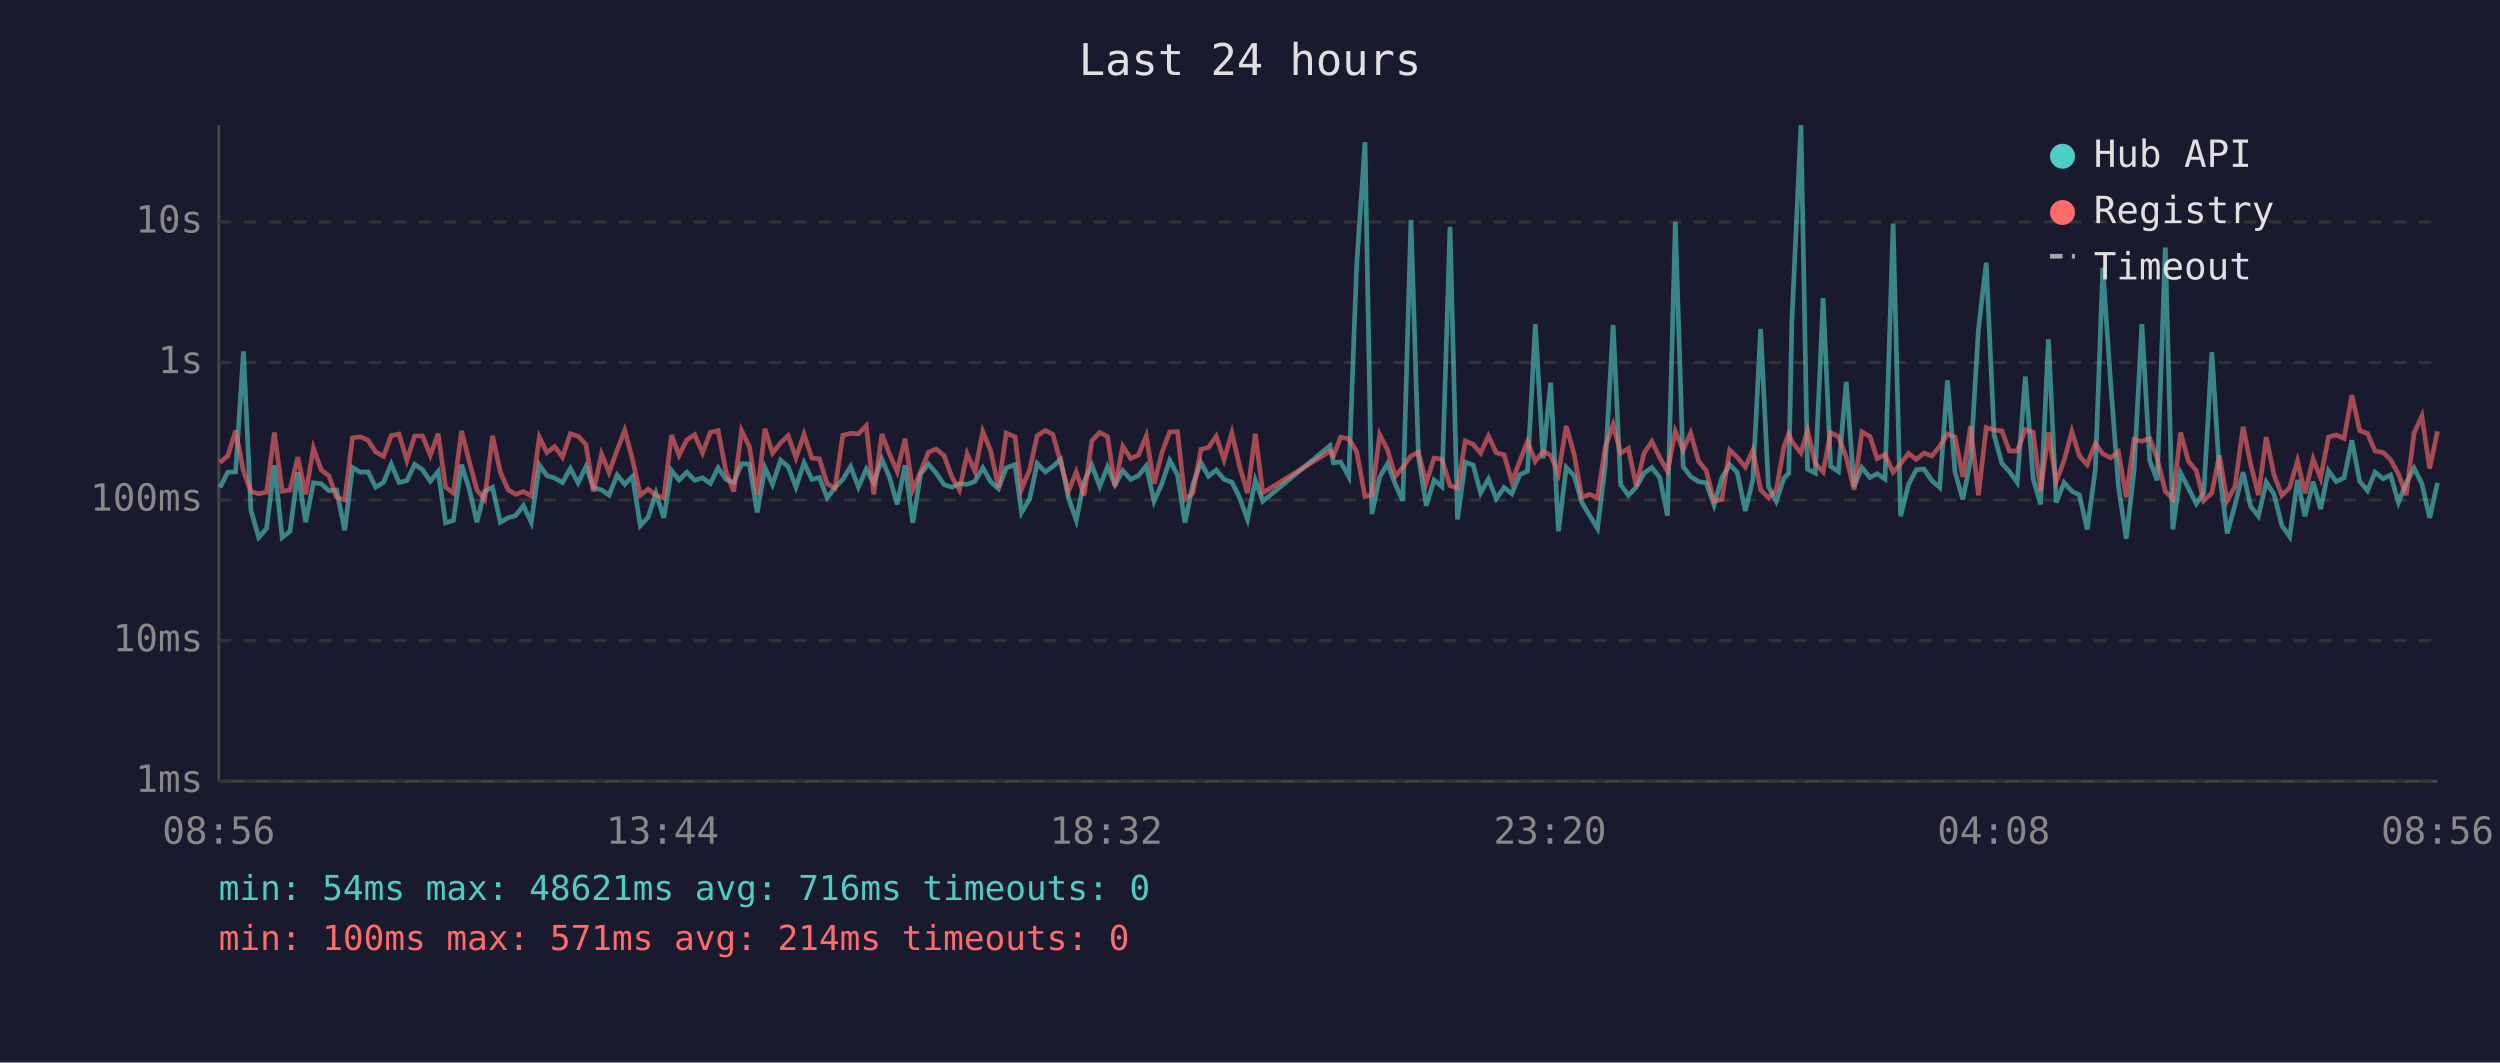
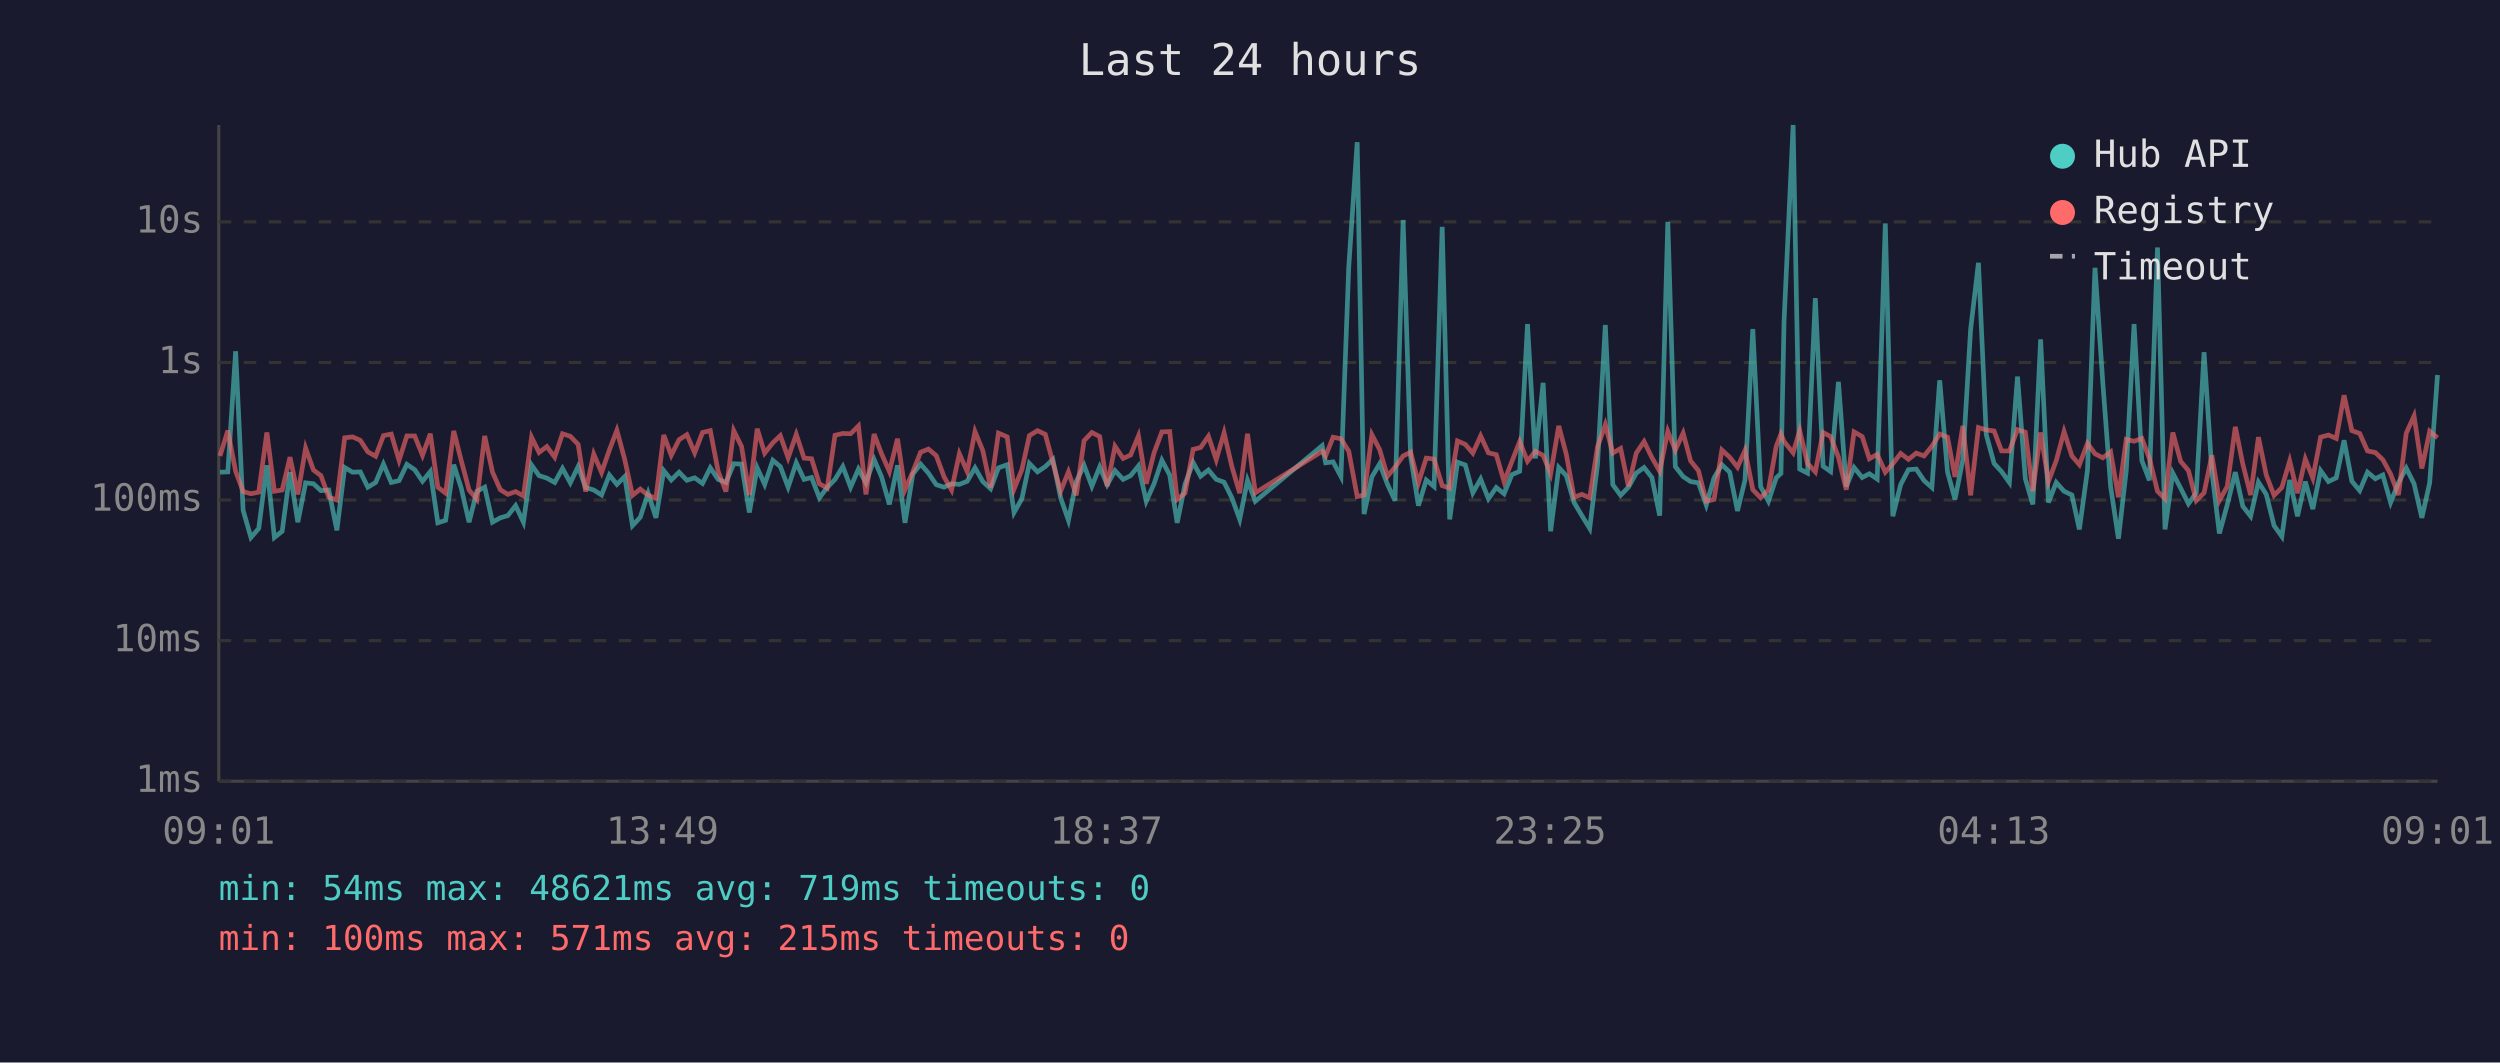
<svg xmlns="http://www.w3.org/2000/svg" viewBox="0 0 800 340" font-family="monospace" font-size="12">
  <rect width="800" height="340" fill="#1a1a2e" />
  <text x="400" y="24" fill="#e0e0e0" font-size="14" text-anchor="middle">Last 24 hours</text>
  <line x1="70" y1="40" x2="70" y2="250" stroke="#444" stroke-width="1" />
  <line x1="70" y1="250" x2="780" y2="250" stroke="#444" stroke-width="1" />
  <line x1="70" y1="250" x2="780" y2="250" stroke="#333" stroke-width="1" stroke-dasharray="4" />
  <text x="65" y="250" fill="#888" text-anchor="end" dominant-baseline="middle">1ms</text>
  <line x1="70" y1="205" x2="780" y2="205" stroke="#333" stroke-width="1" stroke-dasharray="4" />
  <text x="65" y="205" fill="#888" text-anchor="end" dominant-baseline="middle">10ms</text>
  <line x1="70" y1="160" x2="780" y2="160" stroke="#333" stroke-width="1" stroke-dasharray="4" />
  <text x="65" y="160" fill="#888" text-anchor="end" dominant-baseline="middle">100ms</text>
  <line x1="70" y1="116" x2="780" y2="116" stroke="#333" stroke-width="1" stroke-dasharray="4" />
  <text x="65" y="116" fill="#888" text-anchor="end" dominant-baseline="middle">1s</text>
  <line x1="70" y1="71" x2="780" y2="71" stroke="#333" stroke-width="1" stroke-dasharray="4" />
  <text x="65" y="71" fill="#888" text-anchor="end" dominant-baseline="middle">10s</text>
-   <text x="70" y="270" fill="#888" text-anchor="middle">08:56</text>
-   <text x="212" y="270" fill="#888" text-anchor="middle">13:44</text>
-   <text x="354" y="270" fill="#888" text-anchor="middle">18:32</text>
-   <text x="496" y="270" fill="#888" text-anchor="middle">23:20</text>
-   <text x="638" y="270" fill="#888" text-anchor="middle">04:08</text>
-   <text x="780" y="270" fill="#888" text-anchor="middle">08:56</text>
-   <polyline points="70.4,156.0 72.9,151.1 75.4,151.0 77.9,112.4 80.3,163.3 82.8,172.0 85.3,169.1 87.8,148.9 90.3,172.0 92.8,170.0 95.3,151.1 97.8,167.1 100.3,154.5 102.8,154.8 105.2,157.0 107.7,156.8 110.3,169.7 112.8,149.6 115.3,151.1 117.8,151.0 120.2,155.9 122.7,154.4 125.2,148.5 127.7,154.4 130.2,153.8 132.7,148.6 135.2,150.3 137.7,154.0 140.2,150.9 142.6,167.3 145.1,166.5 147.7,148.7 150.1,156.2 152.6,167.1 155.1,157.2 157.6,155.9 160.1,167.1 162.6,165.7 165.0,165.0 167.5,161.8 170.0,167.1 172.6,148.8 175.0,152.2 177.5,153.0 180.0,154.4 182.5,149.9 185.0,154.5 187.5,149.3 189.9,156.0 192.5,156.8 194.9,158.4 197.5,152.0 199.9,155.0 202.4,152.5 204.9,168.2 207.4,165.5 209.9,157.8 212.4,165.7 214.9,150.6 217.3,153.6 219.8,151.1 222.3,153.7 224.8,152.9 227.3,154.7 229.8,149.7 232.3,153.4 234.8,154.4 237.3,148.4 239.8,148.5 242.3,164.0 244.8,149.7 247.2,155.0 249.8,147.3 252.2,149.3 254.7,155.9 257.3,148.1 259.8,153.4 262.2,152.8 264.7,159.3 267.2,156.0 269.7,153.4 272.2,149.3 274.7,155.9 277.2,150.1 279.6,154.5 282.2,147.0 284.6,152.6 287.1,161.4 289.6,148.9 292.1,167.3 294.6,151.7 297.1,148.5 299.6,151.4 302.1,155.1 304.6,155.9 307.0,154.8 309.5,155.0 312.0,154.0 314.5,149.7 317.0,154.1 319.5,156.4 322.0,149.7 324.8,148.7 326.9,164.0 329.5,159.6 331.9,148.3 334.5,151.0 336.9,149.3 339.4,147.0 341.9,159.3 344.4,166.5 346.9,154.1 349.4,148.9 351.9,155.6 354.4,149.4 356.8,155.1 359.3,150.6 361.8,153.4 364.3,152.2 366.8,149.1 369.3,160.4 371.8,154.8 374.3,147.3 376.8,152.0 379.2,167.3 381.7,155.0 384.3,148.0 386.7,152.4 389.2,150.4 391.7,153.4 394.2,154.3 396.7,159.3 399.2,166.2 401.7,153.7 404.1,160.4 425.6,142.6 426.7,148.1 429.0,147.8 431.6,152.5 434.1,85.4 436.8,45.5 439.0,164.5 441.5,152.6 444.0,148.4 446.5,155.0 448.9,160.2 451.5,70.4 453.9,146.1 456.4,161.8 458.9,153.6 461.4,155.7 464.0,72.6 466.4,166.2 468.9,147.9 471.4,148.8 473.8,157.7 476.3,153.3 478.8,159.6 481.3,156.0 483.8,158.0 486.3,151.9 488.8,150.8 491.3,103.7 493.8,146.7 496.2,122.5 498.7,170.0 501.2,149.6 503.7,152.2 506.2,160.8 508.7,165.0 511.2,169.1 513.7,148.7 516.2,104.0 518.6,155.1 521.1,158.5 523.6,155.9 526.1,151.4 528.6,149.6 531.1,152.8 533.6,165.0 536.1,71.0 538.6,149.3 541.0,152.5 543.5,154.1 546.0,154.5 548.5,161.6 551.0,152.9 553.5,148.7 555.9,151.1 558.5,163.5 560.9,153.6 563.4,105.3 565.9,155.7 568.4,160.4 570.9,152.9 572.4,151.5 573.4,102.7 576.3,40.0 578.4,150.1 580.9,151.4 583.4,95.4 585.8,149.2 588.3,150.9 590.8,122.2 593.3,155.7 595.8,149.6 598.4,152.8 600.7,151.6 603.2,153.3 605.8,71.5 608.2,165.2 610.7,155.1 613.2,150.3 615.7,150.1 618.2,153.8 620.7,156.0 623.2,121.7 625.6,151.0 628.1,159.8 630.6,147.1 633.1,105.4 635.6,84.1 638.1,139.1 640.6,148.3 643.0,150.9 645.5,154.4 648.1,120.5 650.6,153.2 653.0,161.4 655.5,108.6 658.0,160.8 660.5,154.4 663.0,157.2 665.4,158.4 667.9,169.4 670.5,150.4 672.9,85.7 675.4,122.5 677.9,155.7 680.4,172.4 682.9,150.6 685.4,103.7 687.9,147.4 690.3,153.7 692.9,79.2 695.3,169.4 697.8,151.4 700.3,156.2 702.8,161.2 705.2,157.7 707.8,112.7 710.2,150.9 712.7,170.7 715.2,161.6 717.8,151.1 720.2,162.0 722.7,165.2 725.2,154.3 727.7,158.2 730.2,168.2 732.7,171.7 735.2,153.6 737.6,165.2 740.2,154.1 742.6,162.9 745.1,150.6 747.6,154.1 750.1,152.9 752.6,140.9 755.1,154.0 757.6,157.0 760.0,151.1 762.6,153.2 765.0,152.0 767.5,160.8 770.0,154.5 772.5,149.8 775.0,154.8 777.5,165.7 780.0,154.5" fill="none" stroke="#4ecdc4" stroke-width="1.5" opacity="0.6" />
-   <polyline points="70.4,148.0 72.9,145.9 75.4,137.8 77.9,150.8 80.3,157.3 82.8,158.0 85.3,157.5 87.8,138.4 90.3,157.2 92.8,156.8 95.3,146.3 97.8,158.2 100.3,143.4 102.8,150.4 105.2,152.2 107.7,159.1 110.3,160.0 112.8,140.1 115.3,139.8 117.8,140.9 120.2,144.6 122.7,146.0 125.2,139.4 127.7,138.9 130.2,147.3 132.7,139.5 135.2,139.5 137.7,145.7 140.2,138.8 142.6,155.9 145.1,157.8 147.7,137.9 150.1,147.4 152.6,156.8 155.1,159.8 157.6,139.5 160.1,151.1 162.6,156.7 165.0,158.2 167.5,157.3 170.0,158.7 172.6,139.9 175.0,144.8 177.5,142.9 180.0,146.3 182.5,138.8 185.0,139.6 187.5,142.2 189.9,157.3 192.5,145.3 194.9,151.2 197.5,144.0 199.9,137.7 202.4,147.0 204.9,158.5 207.4,156.5 209.9,158.5 212.4,159.4 214.9,139.2 217.3,145.7 219.8,140.7 222.3,139.1 224.8,144.9 227.3,138.4 229.8,137.8 232.3,150.8 234.8,157.3 237.3,137.8 239.8,142.9 242.3,158.4 244.8,137.2 247.2,145.0 249.8,141.7 252.2,139.4 254.7,146.5 257.3,139.0 259.8,146.6 262.2,146.8 264.7,154.8 267.2,156.2 269.7,139.3 272.2,138.7 274.7,138.8 277.2,136.3 279.6,158.2 282.2,138.9 284.6,145.2 287.1,150.9 289.6,140.4 292.1,156.7 294.6,151.0 297.1,144.7 299.6,143.7 302.1,145.8 304.6,152.6 307.0,156.8 309.5,145.2 312.0,150.9 314.5,138.1 317.0,144.2 319.5,156.0 322.0,138.6 324.8,139.8 326.9,156.5 329.5,150.3 331.9,139.4 334.5,137.8 336.9,139.0 339.4,147.9 341.9,157.2 344.4,151.0 346.9,158.5 349.4,141.0 351.9,138.4 354.4,139.7 356.8,155.6 359.3,142.8 361.8,146.7 364.3,145.6 366.8,139.5 369.3,154.8 371.8,144.9 374.3,138.2 376.8,138.1 379.2,159.8 381.7,157.8 384.3,143.8 386.7,143.2 389.2,139.6 391.7,147.1 394.2,138.5 396.7,149.3 399.2,157.8 401.7,138.8 404.1,157.7 425.6,144.4 426.7,145.9 429.0,139.9 431.6,140.4 434.1,144.4 436.8,158.9 439.0,158.4 441.5,139.1 444.0,143.9 446.5,152.4 448.9,149.5 451.5,145.9 453.9,144.7 456.4,154.5 458.9,146.6 461.4,146.9 464.0,155.4 466.4,156.2 468.9,141.1 471.4,142.2 473.8,145.0 476.3,139.5 478.8,144.9 481.3,145.5 483.8,154.1 486.3,147.7 488.8,141.3 491.3,147.6 493.8,144.4 496.2,145.7 498.7,151.6 501.2,136.3 503.7,145.3 506.2,159.1 508.7,158.2 511.2,159.3 513.7,143.0 516.2,135.9 518.6,145.0 521.1,143.5 523.6,155.6 526.1,145.0 528.6,141.3 531.1,146.4 533.6,150.8 536.1,138.0 538.6,144.0 541.0,138.6 543.5,147.5 546.0,150.6 548.5,160.4 551.0,159.8 553.5,144.0 555.9,146.3 558.5,149.5 560.9,144.1 563.4,156.7 565.9,159.3 568.4,156.8 570.9,142.8 572.4,138.9 573.4,141.3 576.3,144.9 578.4,137.8 580.9,148.3 583.4,151.0 585.8,138.4 588.3,139.7 590.8,146.3 593.3,156.7 595.8,138.2 598.4,139.7 600.7,146.8 603.2,145.4 605.8,151.1 608.2,148.4 610.7,145.1 613.2,147.0 615.7,145.0 618.2,145.9 620.7,142.8 623.2,138.9 625.6,139.9 628.1,152.6 630.6,136.3 633.1,158.5 635.6,136.8 638.1,137.6 640.6,137.9 643.0,144.3 645.5,144.3 648.1,137.5 650.6,138.3 653.0,157.2 655.5,138.4 658.0,154.1 660.5,147.4 663.0,138.1 665.4,145.9 667.9,148.7 670.5,141.9 672.9,145.2 675.4,146.5 677.9,144.6 680.4,159.1 682.9,140.6 685.4,141.2 687.9,140.3 690.3,146.7 692.9,157.2 695.3,159.6 697.8,138.4 700.3,147.6 702.8,150.6 705.2,160.2 707.8,157.7 710.2,145.7 712.7,160.2 715.2,155.7 717.8,136.6 720.2,148.5 722.7,158.4 725.2,139.9 727.7,152.0 730.2,158.5 732.7,156.0 735.2,147.5 737.6,157.8 740.2,146.9 742.6,153.0 745.1,139.9 747.6,139.2 750.1,140.3 752.6,126.5 755.1,137.8 757.6,138.7 760.0,144.3 762.6,144.8 765.0,147.1 767.5,151.7 770.0,158.4 772.5,138.6 775.0,133.1 777.5,149.9 780.0,138.0" fill="none" stroke="#ff6b6b" stroke-width="1.5" opacity="0.6" />
+   <text x="70" y="270" fill="#888" text-anchor="middle">09:01</text>
+   <text x="212" y="270" fill="#888" text-anchor="middle">13:49</text>
+   <text x="354" y="270" fill="#888" text-anchor="middle">18:37</text>
+   <text x="496" y="270" fill="#888" text-anchor="middle">23:25</text>
+   <text x="638" y="270" fill="#888" text-anchor="middle">04:13</text>
+   <text x="780" y="270" fill="#888" text-anchor="middle">09:01</text>
+   <polyline points="70.4,151.1 72.9,151.0 75.4,112.4 77.8,163.3 80.3,172.0 82.8,169.1 85.4,148.9 87.8,172.0 90.3,170.0 92.8,151.1 95.3,167.1 97.8,154.5 100.3,154.8 102.7,157.0 105.2,156.8 107.8,169.7 110.3,149.6 112.8,151.1 115.3,151.0 117.7,155.9 120.2,154.4 122.7,148.5 125.2,154.4 127.7,153.8 130.2,148.6 132.7,150.3 135.2,154.0 137.7,150.9 140.1,167.3 142.6,166.5 145.2,148.7 147.6,156.2 150.1,167.1 152.6,157.2 155.1,155.9 157.6,167.1 160.1,165.7 162.5,165.0 165.0,161.8 167.5,167.1 170.1,148.8 172.5,152.2 175.0,153.0 177.5,154.4 180.0,149.9 182.5,154.5 185.0,149.3 187.4,156.0 190.0,156.8 192.5,158.4 195.0,152.0 197.4,155.0 199.9,152.5 202.4,168.2 204.9,165.5 207.4,157.8 209.9,165.7 212.4,150.6 214.8,153.6 217.3,151.1 219.8,153.7 222.3,152.9 224.8,154.7 227.3,149.7 229.8,153.4 232.3,154.4 234.8,148.4 237.3,148.5 239.8,164.0 242.3,149.7 244.7,155.0 247.3,147.3 249.7,149.3 252.2,155.9 254.8,148.1 257.3,153.4 259.7,152.8 262.2,159.3 264.7,156.0 267.2,153.4 269.7,149.3 272.2,155.9 274.7,150.1 277.1,154.5 279.7,147.0 282.1,152.6 284.6,161.4 287.2,148.9 289.6,167.3 292.1,151.7 294.6,148.5 297.1,151.4 299.6,155.1 302.1,155.9 304.5,154.8 307.0,155.0 309.5,154.0 312.0,149.7 314.5,154.1 317.0,156.4 319.5,149.7 322.3,148.7 324.5,164.0 327.0,159.6 329.4,148.3 332.0,151.0 334.5,149.3 336.9,147.0 339.4,159.3 341.9,166.5 344.4,154.1 346.9,148.9 349.4,155.6 351.9,149.4 354.3,155.1 356.8,150.6 359.4,153.4 361.8,152.2 364.3,149.1 366.8,160.4 369.3,154.8 371.8,147.3 374.3,152.0 376.7,167.3 379.2,155.0 381.8,148.0 384.2,152.4 386.7,150.4 389.2,153.4 391.7,154.3 394.2,159.3 396.7,166.2 399.2,153.7 401.7,160.4 423.1,142.6 424.2,148.1 426.6,147.8 429.1,152.5 431.6,85.4 434.3,45.5 436.5,164.5 439.0,152.6 441.5,148.4 444.0,155.0 446.4,160.2 449.0,70.4 451.4,146.1 453.9,161.8 456.4,153.6 458.9,155.7 461.5,72.6 463.9,166.2 466.4,147.9 468.9,148.8 471.3,157.7 473.8,153.3 476.3,159.6 478.8,156.0 481.3,158.0 483.8,151.9 486.3,150.8 488.8,103.7 491.3,146.7 493.8,122.5 496.2,170.0 498.8,149.6 501.2,152.2 503.7,160.8 506.2,165.0 508.7,169.1 511.2,148.7 513.7,104.0 516.1,155.1 518.6,158.5 521.1,155.9 523.6,151.4 526.1,149.6 528.6,152.8 531.1,165.0 533.7,71.0 536.1,149.3 538.6,152.5 541.0,154.1 543.5,154.5 546.0,161.6 548.5,152.9 551.0,148.7 553.5,151.1 556.0,163.5 558.4,153.6 560.9,105.3 563.4,155.7 565.9,160.4 568.4,152.9 569.9,151.5 570.9,102.7 573.8,40.0 575.9,150.1 578.4,151.4 580.9,95.4 583.4,149.2 585.8,150.9 588.3,122.2 590.8,155.7 593.3,149.6 595.9,152.8 598.2,151.6 600.7,153.3 603.3,71.5 605.7,165.2 608.2,155.1 610.7,150.3 613.2,150.1 615.7,153.8 618.2,156.0 620.7,121.7 623.2,151.0 625.6,159.8 628.1,147.1 630.6,105.4 633.1,84.1 635.6,139.1 638.1,148.3 640.5,150.9 643.0,154.4 645.6,120.5 648.1,153.2 650.5,161.4 653.0,108.6 655.5,160.8 658.0,154.4 660.5,157.2 663.0,158.4 665.4,169.4 668.0,150.4 670.4,85.7 672.9,122.5 675.4,155.7 677.9,172.4 680.4,150.6 682.9,103.7 685.4,147.4 687.8,153.7 690.4,79.2 692.8,169.4 695.3,151.4 697.8,156.2 700.3,161.2 702.8,157.7 705.3,112.7 707.8,150.9 710.2,170.7 712.7,161.6 715.3,151.1 717.7,162.0 720.2,165.2 722.7,154.3 725.2,158.2 727.7,168.2 730.2,171.7 732.7,153.6 735.2,165.2 737.7,154.1 740.1,162.9 742.6,150.6 745.1,154.1 747.6,152.9 750.1,140.9 752.6,154.0 755.1,157.0 757.6,151.1 760.1,153.2 762.5,152.0 765.0,160.8 767.5,154.5 770.0,149.8 772.5,154.8 775.0,165.7 777.5,154.5 780.0,120.0" fill="none" stroke="#4ecdc4" stroke-width="1.5" opacity="0.6" />
+   <polyline points="70.4,145.9 72.9,137.8 75.4,150.8 77.8,157.3 80.3,158.0 82.8,157.5 85.4,138.4 87.8,157.2 90.3,156.8 92.8,146.3 95.3,158.2 97.8,143.4 100.3,150.4 102.7,152.2 105.2,159.1 107.8,160.0 110.3,140.1 112.8,139.8 115.3,140.9 117.7,144.6 120.2,146.0 122.7,139.4 125.2,138.9 127.7,147.3 130.2,139.5 132.7,139.5 135.2,145.7 137.7,138.8 140.1,155.9 142.6,157.8 145.2,137.9 147.6,147.4 150.1,156.8 152.6,159.8 155.1,139.5 157.6,151.1 160.1,156.7 162.5,158.2 165.0,157.3 167.5,158.7 170.1,139.9 172.5,144.8 175.0,142.9 177.5,146.3 180.0,138.8 182.5,139.6 185.0,142.2 187.4,157.3 190.0,145.3 192.5,151.2 195.0,144.0 197.4,137.7 199.9,147.0 202.4,158.5 204.9,156.5 207.4,158.5 209.9,159.4 212.4,139.2 214.8,145.7 217.3,140.7 219.8,139.1 222.3,144.9 224.8,138.4 227.3,137.8 229.8,150.8 232.3,157.3 234.8,137.8 237.3,142.9 239.8,158.4 242.3,137.2 244.7,145.0 247.3,141.7 249.7,139.4 252.2,146.5 254.8,139.0 257.3,146.6 259.7,146.8 262.2,154.8 264.7,156.2 267.2,139.3 269.7,138.7 272.2,138.8 274.7,136.3 277.1,158.2 279.7,138.9 282.1,145.2 284.6,150.9 287.2,140.4 289.6,156.7 292.1,151.0 294.6,144.7 297.1,143.7 299.6,145.8 302.1,152.6 304.5,156.8 307.0,145.2 309.5,150.9 312.0,138.1 314.5,144.2 317.0,156.0 319.5,138.6 322.3,139.8 324.5,156.5 327.0,150.3 329.4,139.4 332.0,137.8 334.5,139.0 336.9,147.9 339.4,157.2 341.9,151.0 344.4,158.5 346.9,141.0 349.4,138.4 351.9,139.7 354.3,155.6 356.8,142.8 359.4,146.7 361.8,145.6 364.3,139.5 366.8,154.8 369.3,144.9 371.8,138.2 374.3,138.1 376.7,159.8 379.2,157.8 381.8,143.8 384.2,143.2 386.7,139.6 389.2,147.1 391.7,138.5 394.2,149.3 396.7,157.8 399.2,138.8 401.7,157.7 423.1,144.4 424.2,145.9 426.6,139.9 429.1,140.4 431.6,144.4 434.3,158.9 436.5,158.4 439.0,139.1 441.5,143.9 444.0,152.4 446.4,149.5 449.0,145.9 451.4,144.7 453.9,154.5 456.4,146.6 458.9,146.9 461.5,155.4 463.9,156.2 466.4,141.1 468.9,142.2 471.3,145.0 473.8,139.5 476.3,144.9 478.8,145.5 481.3,154.1 483.8,147.7 486.3,141.3 488.8,147.6 491.3,144.4 493.8,145.7 496.2,151.6 498.8,136.3 501.2,145.3 503.7,159.1 506.2,158.2 508.7,159.3 511.2,143.0 513.7,135.9 516.1,145.0 518.6,143.5 521.1,155.6 523.6,145.0 526.1,141.3 528.6,146.4 531.1,150.8 533.7,138.0 536.1,144.0 538.6,138.6 541.0,147.5 543.5,150.6 546.0,160.4 548.5,159.8 551.0,144.0 553.5,146.3 556.0,149.5 558.4,144.1 560.9,156.7 563.4,159.3 565.9,156.8 568.4,142.8 569.9,138.9 570.9,141.3 573.8,144.9 575.9,137.8 578.4,148.3 580.9,151.0 583.4,138.4 585.8,139.7 588.3,146.3 590.8,156.7 593.3,138.2 595.9,139.7 598.2,146.8 600.7,145.4 603.3,151.1 605.7,148.4 608.2,145.1 610.7,147.0 613.2,145.0 615.7,145.9 618.2,142.8 620.7,138.9 623.2,139.9 625.6,152.6 628.1,136.3 630.6,158.5 633.1,136.8 635.6,137.6 638.1,137.9 640.5,144.3 643.0,144.3 645.6,137.5 648.1,138.3 650.5,157.2 653.0,138.4 655.5,154.1 658.0,147.4 660.5,138.1 663.0,145.9 665.4,148.7 668.0,141.9 670.4,145.2 672.9,146.5 675.4,144.6 677.9,159.1 680.4,140.6 682.9,141.2 685.4,140.3 687.8,146.7 690.4,157.2 692.8,159.6 695.3,138.4 697.8,147.6 700.3,150.6 702.8,160.2 705.3,157.7 707.8,145.7 710.2,160.2 712.7,155.7 715.3,136.6 717.7,148.5 720.2,158.4 722.7,139.9 725.2,152.0 727.7,158.5 730.2,156.0 732.7,147.5 735.2,157.8 737.7,146.9 740.1,153.0 742.6,139.9 745.1,139.2 747.6,140.3 750.1,126.5 752.6,137.8 755.1,138.7 757.6,144.3 760.1,144.8 762.5,147.1 765.0,151.7 767.5,158.4 770.0,138.6 772.5,133.1 775.0,149.9 777.5,138.0 780.0,140.1" fill="none" stroke="#ff6b6b" stroke-width="1.5" opacity="0.6" />
  <circle cx="660" cy="50" r="4" fill="#4ecdc4" />
  <text x="670" y="50" fill="#e0e0e0" dominant-baseline="middle">Hub API</text>
  <circle cx="660" cy="68" r="4" fill="#ff6b6b" />
  <text x="670" y="68" fill="#e0e0e0" dominant-baseline="middle">Registry</text>
  <line x1="656" y1="82" x2="664" y2="82" stroke="#e0e0e0" stroke-width="1.5" stroke-dasharray="4,3" opacity="0.7" />
  <text x="670" y="86" fill="#e0e0e0" dominant-baseline="middle">Timeout</text>
-   <text x="70" y="288" fill="#4ecdc4" font-size="11">min: 54ms  max: 48621ms  avg: 716ms  timeouts: 0</text>
-   <text x="70" y="304" fill="#ff6b6b" font-size="11">min: 100ms  max: 571ms  avg: 214ms  timeouts: 0</text>
+   <text x="70" y="288" fill="#4ecdc4" font-size="11">min: 54ms  max: 48621ms  avg: 719ms  timeouts: 0</text>
+   <text x="70" y="304" fill="#ff6b6b" font-size="11">min: 100ms  max: 571ms  avg: 215ms  timeouts: 0</text>
</svg>
